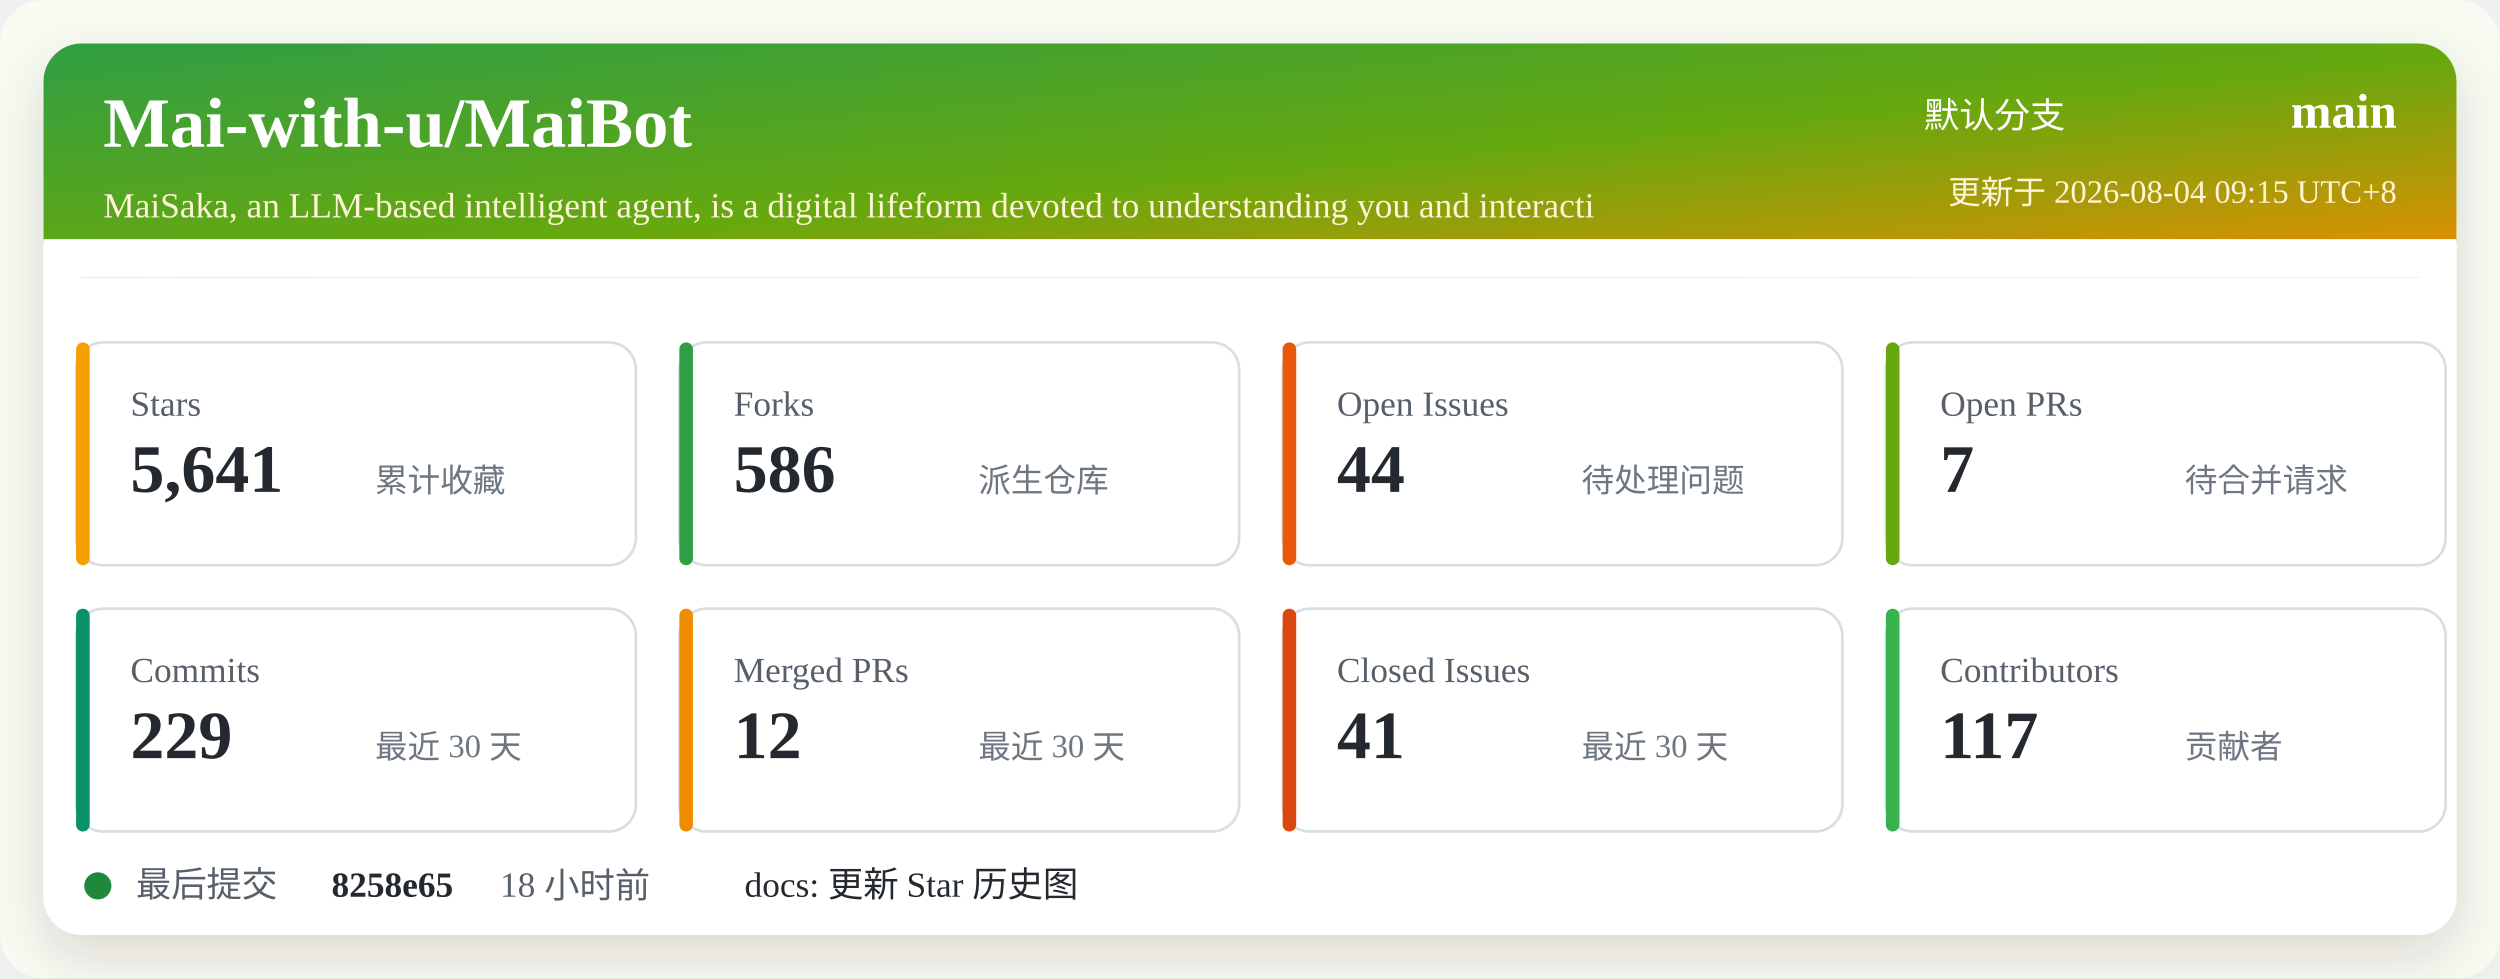
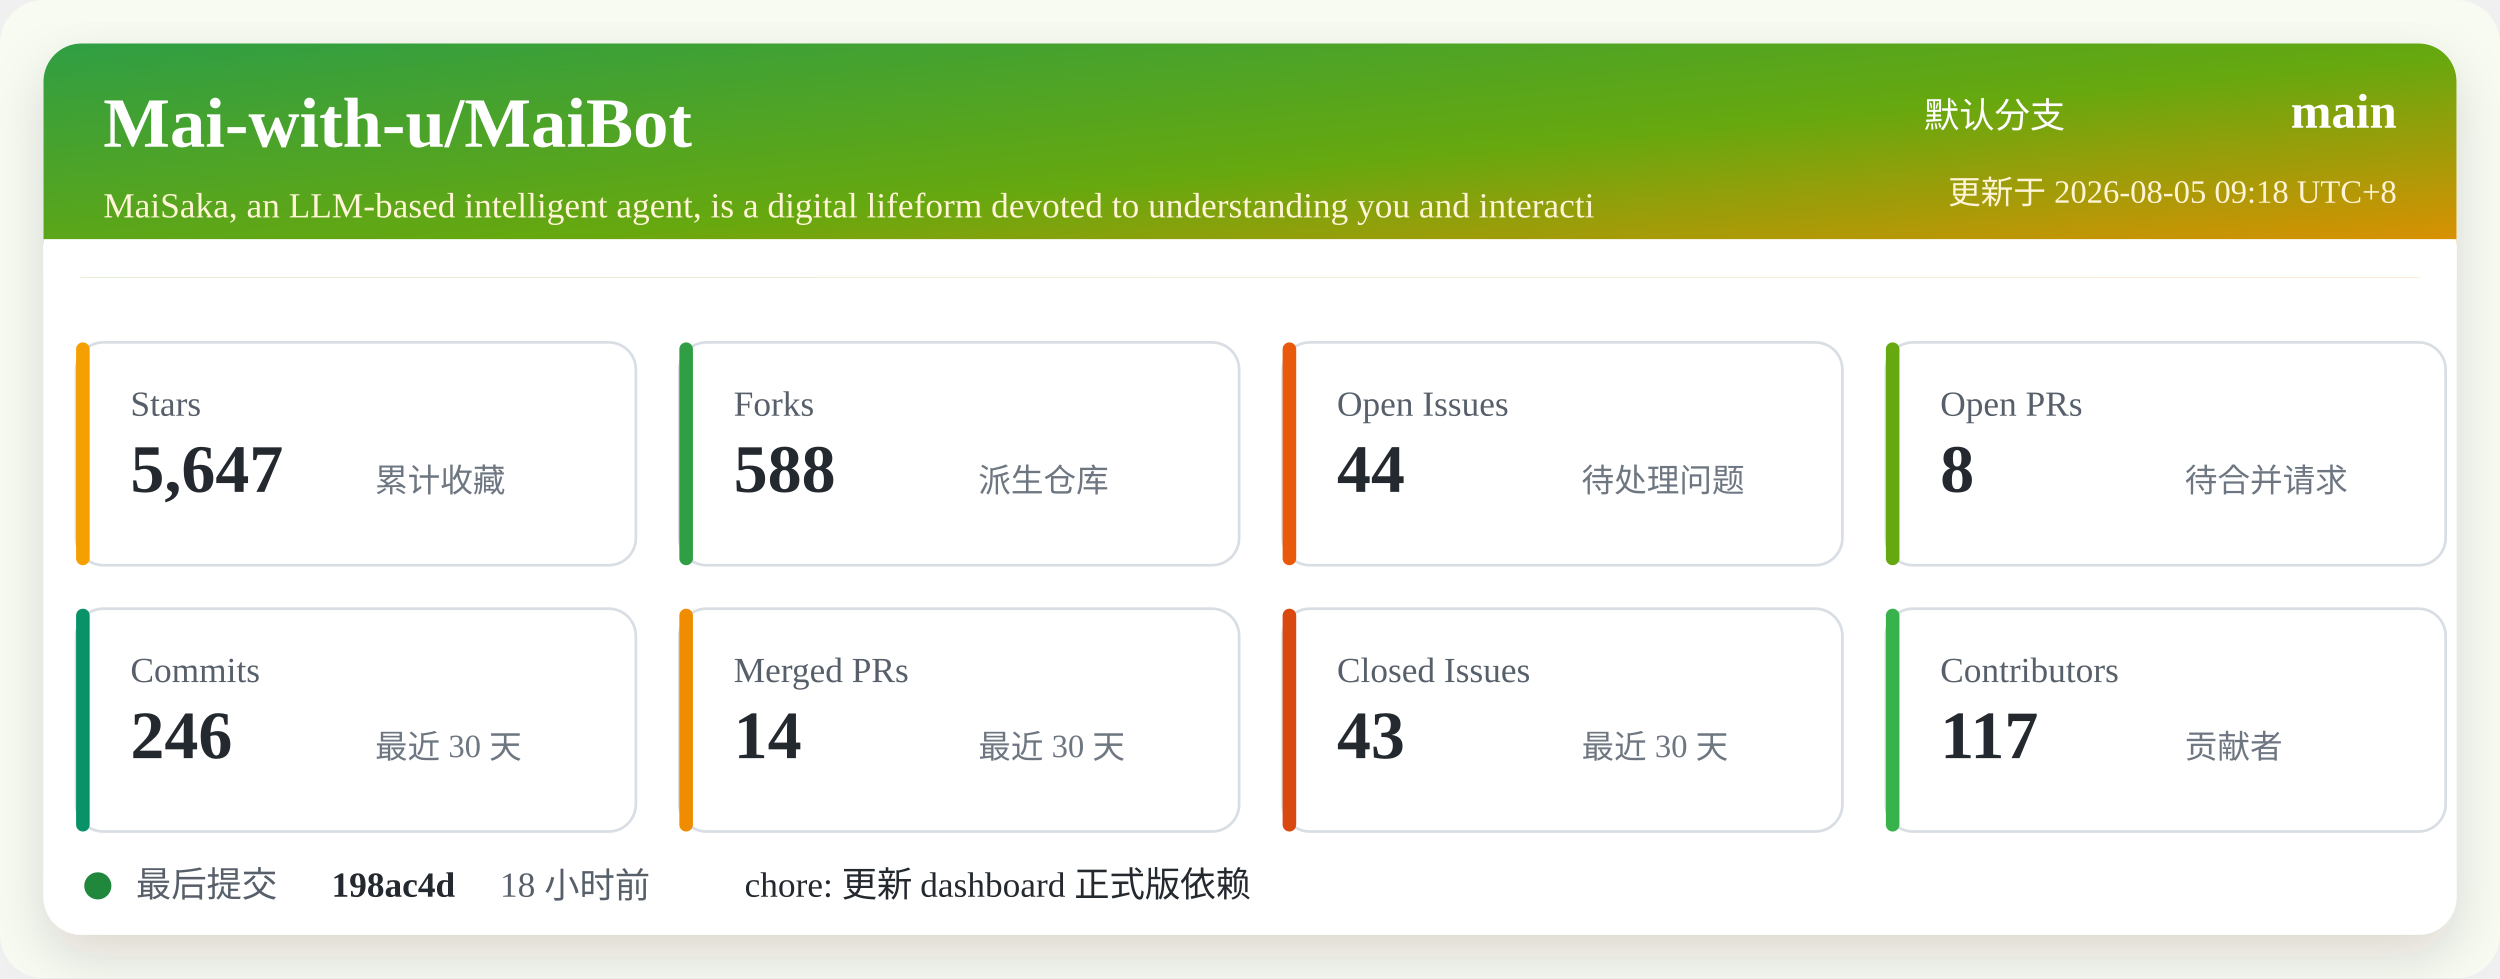
<svg xmlns="http://www.w3.org/2000/svg" width="920" height="360" viewBox="0 0 920 360" role="img" aria-labelledby="title desc">
  <defs>
    <linearGradient id="header" x1="0" x2="1" y1="0" y2="1">
      <stop offset="0%" stop-color="#2f9e44" />
      <stop offset="52%" stop-color="#66a80f" />
      <stop offset="100%" stop-color="#f08c00" />
    </linearGradient>
    <filter id="shadow" x="-5%" y="-5%" width="110%" height="110%">
      <feDropShadow dx="0" dy="8" stdDeviation="10" flood-color="#2b2318" flood-opacity="0.14" />
    </filter>
  </defs>
  <rect width="920" height="360" rx="16" fill="#f7fbf2" />
  <rect x="16" y="16" width="888" height="328" rx="14" fill="#ffffff" filter="url(#shadow)" />
  <rect x="16" y="16" width="888" height="86" rx="14" fill="url(#header)" />
  <path d="M16 88 H904 V102 H16 Z" fill="#ffffff" />
  <text x="38" y="54" fill="#ffffff" font-size="26" font-weight="700">Mai-with-u/MaiBot</text>
  <text x="38" y="80" fill="#fff4d6" font-size="13">MaiSaka, an LLM-based intelligent agent, is a digital lifeform devoted to understanding you and interacti</text>
  <text x="760" y="47" fill="#ffffff" font-size="13" text-anchor="end">默认分支</text>
  <text x="882" y="47" fill="#ffffff" font-size="18" font-weight="700" text-anchor="end">main</text>
-   <text x="882" y="75" fill="#fff4d6" font-size="12" text-anchor="end">更新于 2026-08-04 09:15 UTC+8</text>
+   <text x="882" y="75" fill="#fff4d6" font-size="12" text-anchor="end">更新于 2026-08-05 09:18 UTC+8</text>
  <g transform="translate(28 126)">
    <rect width="206" height="82" rx="10" fill="#ffffff" stroke="#d8dee4" />
    <rect x="0" y="0" width="5" height="82" rx="2.5" fill="#f59f00" />
    <text x="20" y="27" fill="#57606a" font-size="13">Stars</text>
-     <text x="20" y="55" fill="#24292f" font-size="25" font-weight="700">5,641</text>
+     <text x="20" y="55" fill="#24292f" font-size="25" font-weight="700">5,647</text>
    <text x="110" y="55" fill="#6e7781" font-size="12">累计收藏</text>
  </g>
  <g transform="translate(250 126)">
    <rect width="206" height="82" rx="10" fill="#ffffff" stroke="#d8dee4" />
    <rect x="0" y="0" width="5" height="82" rx="2.5" fill="#2f9e44" />
    <text x="20" y="27" fill="#57606a" font-size="13">Forks</text>
-     <text x="20" y="55" fill="#24292f" font-size="25" font-weight="700">586</text>
+     <text x="20" y="55" fill="#24292f" font-size="25" font-weight="700">588</text>
    <text x="110" y="55" fill="#6e7781" font-size="12">派生仓库</text>
  </g>
  <g transform="translate(472 126)">
    <rect width="206" height="82" rx="10" fill="#ffffff" stroke="#d8dee4" />
    <rect x="0" y="0" width="5" height="82" rx="2.5" fill="#e8590c" />
    <text x="20" y="27" fill="#57606a" font-size="13">Open Issues</text>
    <text x="20" y="55" fill="#24292f" font-size="25" font-weight="700">44</text>
    <text x="110" y="55" fill="#6e7781" font-size="12">待处理问题</text>
  </g>
  <g transform="translate(694 126)">
    <rect width="206" height="82" rx="10" fill="#ffffff" stroke="#d8dee4" />
    <rect x="0" y="0" width="5" height="82" rx="2.5" fill="#66a80f" />
    <text x="20" y="27" fill="#57606a" font-size="13">Open PRs</text>
-     <text x="20" y="55" fill="#24292f" font-size="25" font-weight="700">7</text>
+     <text x="20" y="55" fill="#24292f" font-size="25" font-weight="700">8</text>
    <text x="110" y="55" fill="#6e7781" font-size="12">待合并请求</text>
  </g>
  <g transform="translate(28 224)">
    <rect width="206" height="82" rx="10" fill="#ffffff" stroke="#d8dee4" />
    <rect x="0" y="0" width="5" height="82" rx="2.5" fill="#099268" />
    <text x="20" y="27" fill="#57606a" font-size="13">Commits</text>
-     <text x="20" y="55" fill="#24292f" font-size="25" font-weight="700">229</text>
+     <text x="20" y="55" fill="#24292f" font-size="25" font-weight="700">246</text>
    <text x="110" y="55" fill="#6e7781" font-size="12">最近 30 天</text>
  </g>
  <g transform="translate(250 224)">
    <rect width="206" height="82" rx="10" fill="#ffffff" stroke="#d8dee4" />
    <rect x="0" y="0" width="5" height="82" rx="2.5" fill="#f08c00" />
    <text x="20" y="27" fill="#57606a" font-size="13">Merged PRs</text>
-     <text x="20" y="55" fill="#24292f" font-size="25" font-weight="700">12</text>
+     <text x="20" y="55" fill="#24292f" font-size="25" font-weight="700">14</text>
    <text x="110" y="55" fill="#6e7781" font-size="12">最近 30 天</text>
  </g>
  <g transform="translate(472 224)">
    <rect width="206" height="82" rx="10" fill="#ffffff" stroke="#d8dee4" />
    <rect x="0" y="0" width="5" height="82" rx="2.5" fill="#d9480f" />
    <text x="20" y="27" fill="#57606a" font-size="13">Closed Issues</text>
-     <text x="20" y="55" fill="#24292f" font-size="25" font-weight="700">41</text>
+     <text x="20" y="55" fill="#24292f" font-size="25" font-weight="700">43</text>
    <text x="110" y="55" fill="#6e7781" font-size="12">最近 30 天</text>
  </g>
  <g transform="translate(694 224)">
    <rect width="206" height="82" rx="10" fill="#ffffff" stroke="#d8dee4" />
    <rect x="0" y="0" width="5" height="82" rx="2.5" fill="#37b24d" />
    <text x="20" y="27" fill="#57606a" font-size="13">Contributors</text>
    <text x="20" y="55" fill="#24292f" font-size="25" font-weight="700">117</text>
    <text x="110" y="55" fill="#6e7781" font-size="12">贡献者</text>
  </g>
  <g transform="translate(28 318)">
    <circle cx="8" cy="8" r="5" fill="#1f883d" />
    <text x="22" y="12" fill="#57606a" font-size="13">最后提交</text>
-     <text x="94" y="12" fill="#24292f" font-size="13" font-weight="700">8258e65</text>
+     <text x="94" y="12" fill="#24292f" font-size="13" font-weight="700">198ac4d</text>
    <text x="156" y="12" fill="#57606a" font-size="13">18 小时前</text>
-     <text x="246" y="12" fill="#24292f" font-size="13">docs: 更新 Star 历史图</text>
+     <text x="246" y="12" fill="#24292f" font-size="13">chore: 更新 dashboard 正式版依赖</text>
  </g>
</svg>
